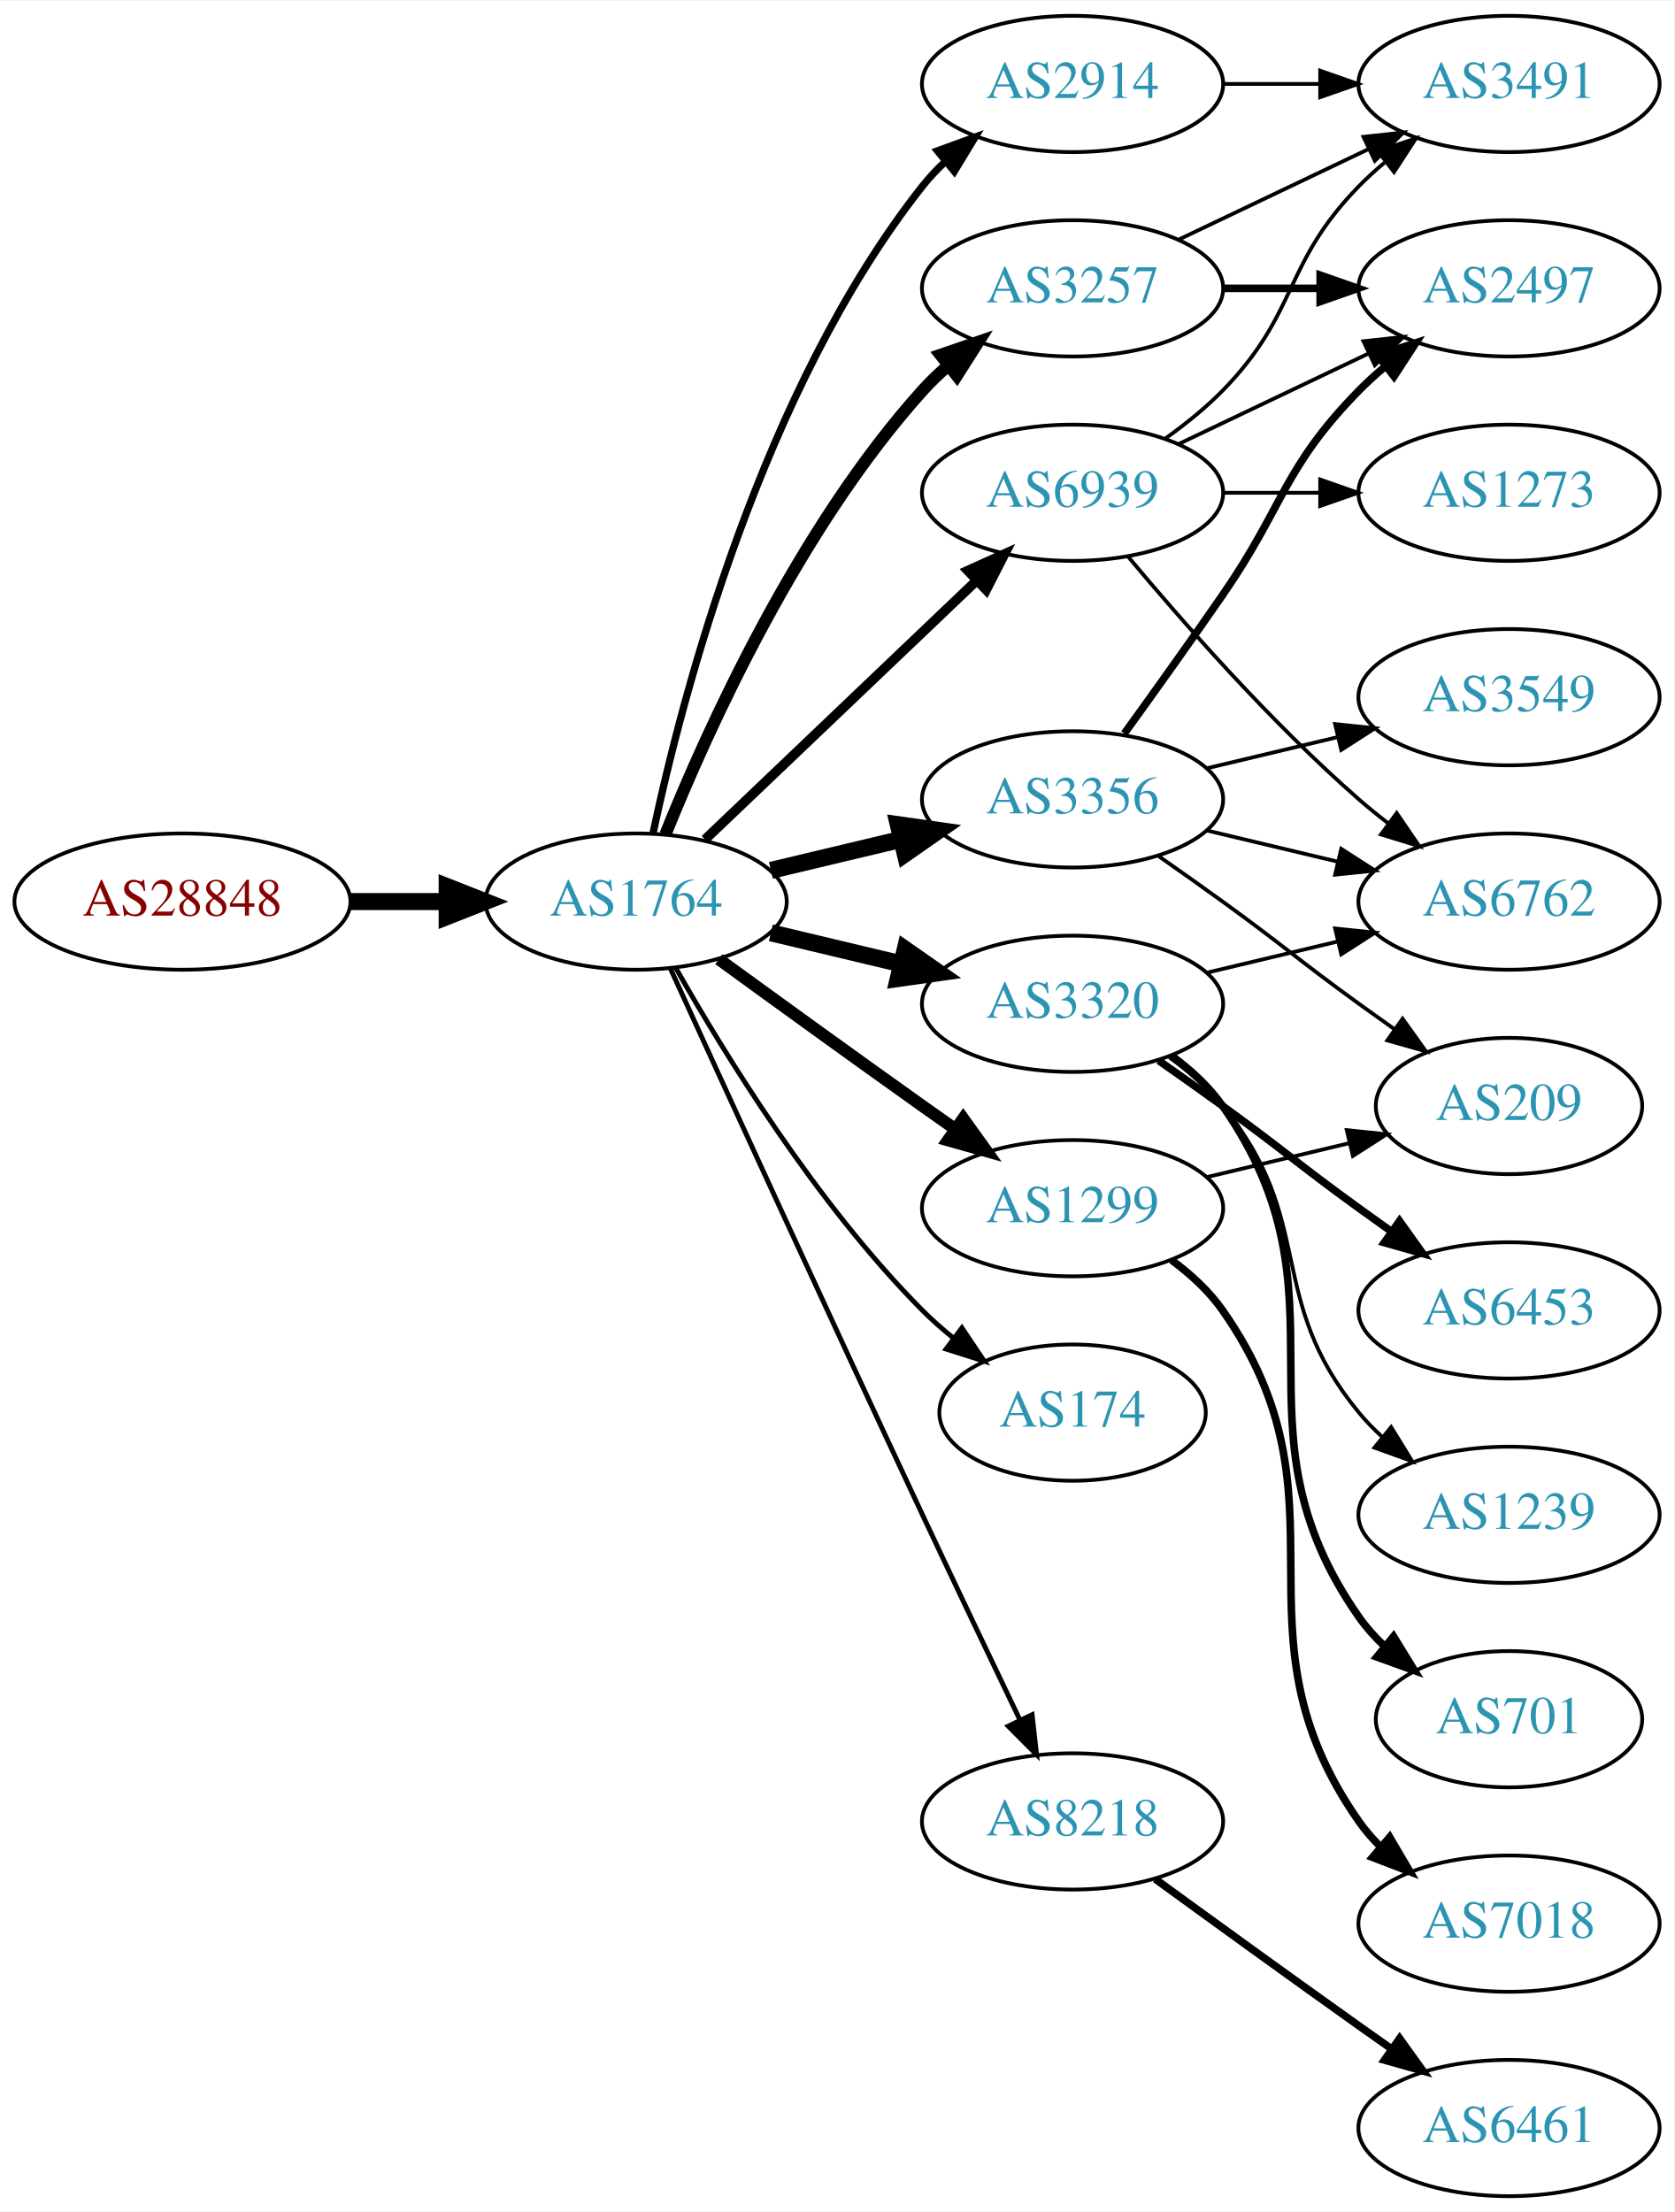
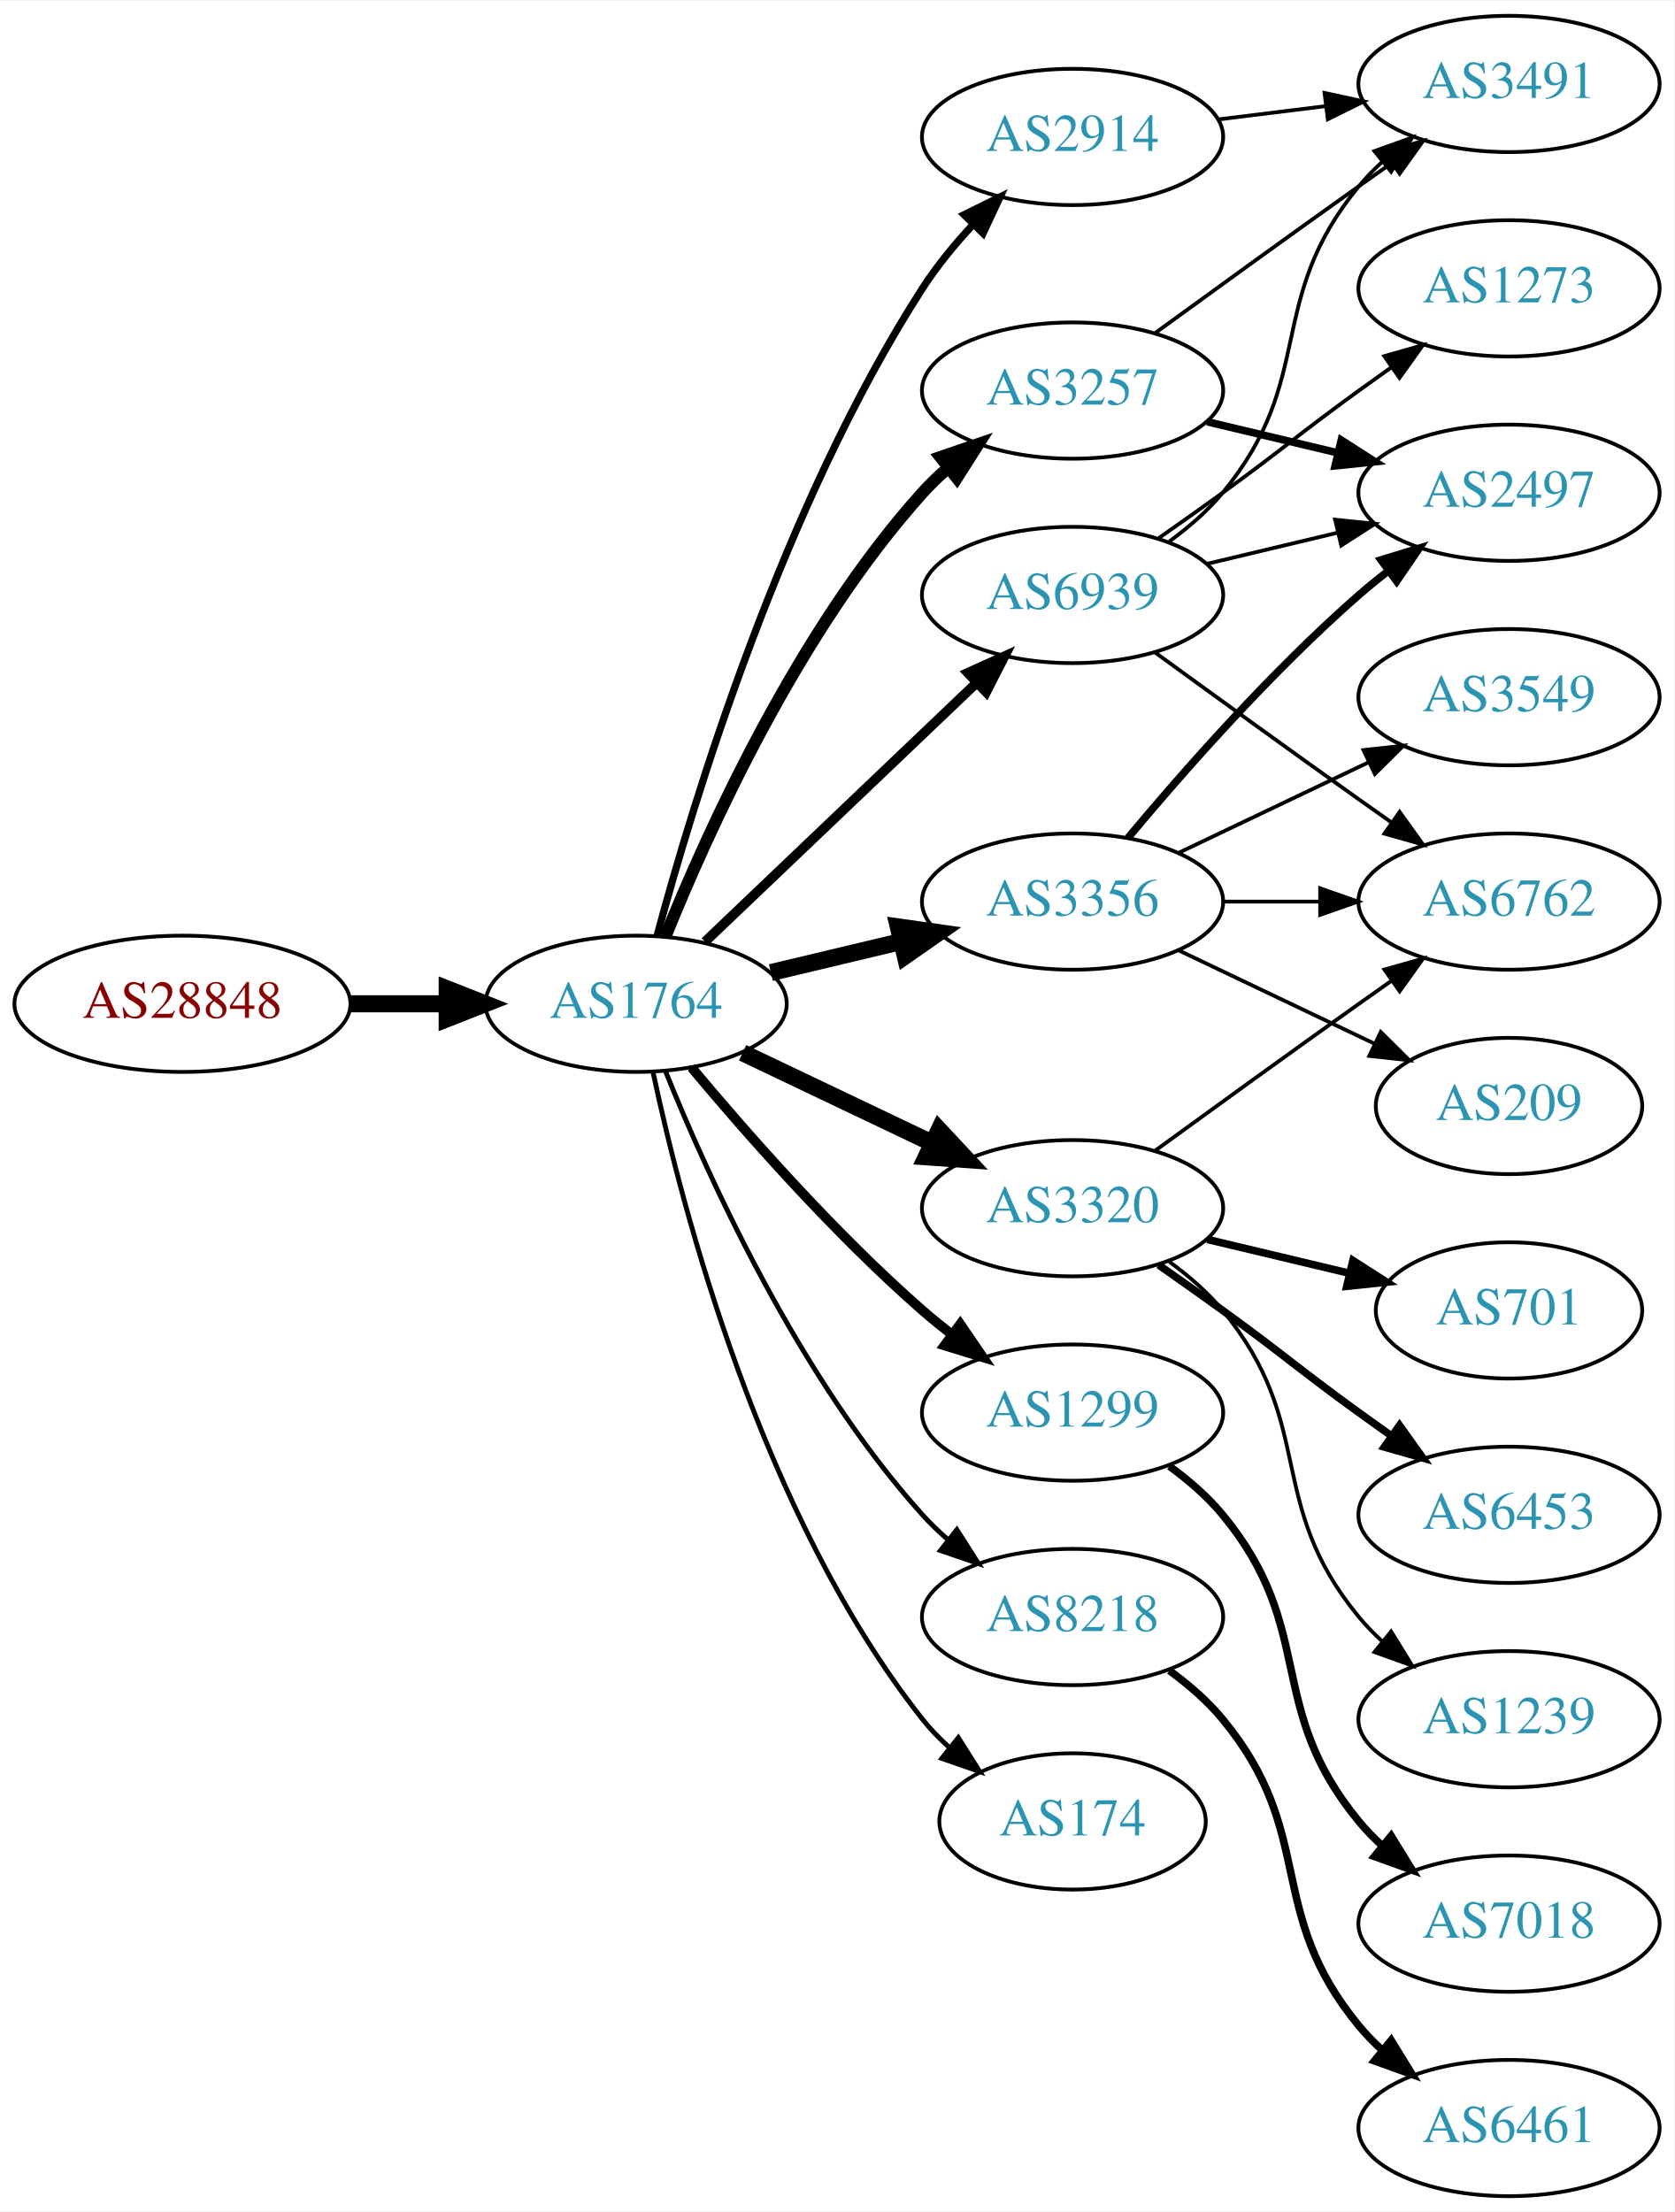
<svg xmlns="http://www.w3.org/2000/svg" xmlns:xlink="http://www.w3.org/1999/xlink" width="442pt" height="584pt" viewBox="0.00 0.00 442.27 584.00">
  <g id="graph0" class="graph" transform="scale(1 1) rotate(0) translate(4 580)">
    <polygon fill="white" stroke="none" points="-4,4 -4,-580 438.271,-580 438.271,4 -4,4" />
    <g id="node1" class="node">
      <g id="a_node1">
        <a xlink:href="/asn/28848" xlink:title="AS28848 ~ UNIDO-AS [AT]">
-           <ellipse fill="#ffffff" stroke="black" cx="44.196" cy="-342" rx="44.393" ry="18" />
-           <text text-anchor="middle" x="44.196" y="-338.3" font-family="Times,serif" font-size="14.00" fill="#880000">AS28848</text>
+           <ellipse fill="#ffffff" stroke="black" cx="44.196" cy="-315" rx="44.393" ry="18" />
+           <text text-anchor="middle" x="44.196" y="-311.3" font-family="Times,serif" font-size="14.00" fill="#880000">AS28848</text>
        </a>
      </g>
    </g>
    <g id="node2" class="node">
      <g id="a_node2">
        <a xlink:href="/asn/1764" xlink:title="AS1764 ~ NEXTLAYER-AS [AT]">
-           <ellipse fill="#ffffff" stroke="black" cx="164.039" cy="-342" rx="39.794" ry="18" />
-           <text text-anchor="middle" x="164.039" y="-338.3" font-family="Times,serif" font-size="14.00" fill="#2c94b3">AS1764</text>
+           <ellipse fill="#ffffff" stroke="black" cx="164.039" cy="-315" rx="39.794" ry="18" />
+           <text text-anchor="middle" x="164.039" y="-311.3" font-family="Times,serif" font-size="14.00" fill="#2c94b3">AS1764</text>
        </a>
      </g>
    </g>
    <g id="edge1" class="edge">
-       <path fill="none" stroke="black" stroke-width="4.5" d="M88.407,-342C96.72,-342 105.482,-342 113.965,-342" />
-       <polygon fill="black" stroke="black" stroke-width="4.5" points="114.123,-345.938 124.123,-342 114.123,-338.063 114.123,-345.938" />
+       <path fill="none" stroke="black" stroke-width="4.5" d="M88.407,-315C96.72,-315 105.482,-315 113.965,-315" />
+       <polygon fill="black" stroke="black" stroke-width="4.5" points="114.123,-318.938 124.123,-315 114.123,-311.063 114.123,-318.938" />
    </g>
    <g id="node3" class="node">
      <g id="a_node3">
-         <a xlink:href="/asn/3356" xlink:title="AS3356 ~ Level 3 Parent, LLC [US]">
-           <ellipse fill="#ffffff" stroke="black" cx="279.332" cy="-369" rx="39.794" ry="18" />
-           <text text-anchor="middle" x="279.332" y="-365.3" font-family="Times,serif" font-size="14.00" fill="#2c94b3">AS3356</text>
+         <a xlink:href="/asn/2914" xlink:title="AS2914 ~ NTT America, Inc. [US]">
+           <ellipse fill="#ffffff" stroke="black" cx="279.332" cy="-544" rx="39.794" ry="18" />
+           <text text-anchor="middle" x="279.332" y="-540.3" font-family="Times,serif" font-size="14.00" fill="#2c94b3">AS2914</text>
        </a>
      </g>
    </g>
    <g id="edge2" class="edge">
-       <path fill="none" stroke="black" stroke-width="4.5" d="M199.646,-350.248C210.517,-352.838 222.671,-355.735 234.114,-358.462" />
-       <polygon fill="black" stroke="black" stroke-width="4.5" points="233.296,-362.315 243.936,-360.803 235.122,-354.654 233.296,-362.315" />
+       <path fill="none" stroke="black" stroke-width="1.929" d="M169.605,-333.033C178.99,-367.996 202.723,-446.608 239.685,-504 243.479,-509.891 248.227,-515.656 253.084,-520.893" />
+       <polygon fill="black" stroke="black" stroke-width="1.929" points="250.682,-523.443 260.178,-528.142 255.685,-518.547 250.682,-523.443" />
    </g>
    <g id="node4" class="node">
      <g id="a_node4">
-         <a xlink:href="/asn/3257" xlink:title="AS3257 ~ GTT [DE]">
-           <ellipse fill="#ffffff" stroke="black" cx="279.332" cy="-504" rx="39.794" ry="18" />
-           <text text-anchor="middle" x="279.332" y="-500.3" font-family="Times,serif" font-size="14.00" fill="#2c94b3">AS3257</text>
+         <a xlink:href="/asn/3356" xlink:title="AS3356 ~ Level 3 Parent, LLC [US]">
+           <ellipse fill="#ffffff" stroke="black" cx="279.332" cy="-342" rx="39.794" ry="18" />
+           <text text-anchor="middle" x="279.332" y="-338.3" font-family="Times,serif" font-size="14.00" fill="#2c94b3">AS3356</text>
        </a>
      </g>
    </g>
    <g id="edge3" class="edge">
-       <path fill="none" stroke="black" stroke-width="3.214" d="M171.786,-359.787C182.837,-387.243 206.891,-440.578 239.685,-477 241.688,-479.224 243.906,-481.363 246.239,-483.397" />
-       <polygon fill="black" stroke="black" stroke-width="3.214" points="244.437,-486.433 254.458,-489.873 248.769,-480.935 244.437,-486.433" />
+       <path fill="none" stroke="black" stroke-width="4.5" d="M199.646,-323.248C210.517,-325.838 222.671,-328.735 234.114,-331.462" />
+       <polygon fill="black" stroke="black" stroke-width="4.5" points="233.296,-335.315 243.936,-333.803 235.122,-327.654 233.296,-335.315" />
    </g>
    <g id="node5" class="node">
      <g id="a_node5">
-         <a xlink:href="/asn/2914" xlink:title="AS2914 ~ NTT America, Inc. [US]">
-           <ellipse fill="#ffffff" stroke="black" cx="279.332" cy="-558" rx="39.794" ry="18" />
-           <text text-anchor="middle" x="279.332" y="-554.3" font-family="Times,serif" font-size="14.00" fill="#2c94b3">AS2914</text>
+         <a xlink:href="/asn/1299" xlink:title="AS1299 ~ Telia Carrier [EU]">
+           <ellipse fill="#ffffff" stroke="black" cx="279.332" cy="-207" rx="39.794" ry="18" />
+           <text text-anchor="middle" x="279.332" y="-203.3" font-family="Times,serif" font-size="14.00" fill="#2c94b3">AS1299</text>
        </a>
      </g>
    </g>
    <g id="edge4" class="edge">
-       <path fill="none" stroke="black" stroke-width="1.929" d="M168.529,-360.16C176.16,-396.03 197.152,-477.155 239.685,-531 241.493,-533.288 243.545,-535.462 245.74,-537.51" />
-       <polygon fill="black" stroke="black" stroke-width="1.929" points="243.651,-540.323 253.6,-543.966 248.094,-534.914 243.651,-540.323" />
+       <path fill="none" stroke="black" stroke-width="2.571" d="M178.669,-298.183C192.951,-281.071 216.498,-254.255 239.685,-234 242.151,-231.846 244.789,-229.706 247.487,-227.628" />
+       <polygon fill="black" stroke="black" stroke-width="2.571" points="249.66,-230.375 255.641,-221.63 245.512,-224.736 249.66,-230.375" />
    </g>
    <g id="node6" class="node">
      <g id="a_node6">
-         <a xlink:href="/asn/174" xlink:title="AS174 ~ Cogent Communications [US]">
-           <ellipse fill="#ffffff" stroke="black" cx="279.332" cy="-207" rx="35.194" ry="18" />
-           <text text-anchor="middle" x="279.332" y="-203.3" font-family="Times,serif" font-size="14.00" fill="#2c94b3">AS174</text>
+         <a xlink:href="/asn/3320" xlink:title="AS3320 ~ DTAG [DE]">
+           <ellipse fill="#ffffff" stroke="black" cx="279.332" cy="-261" rx="39.794" ry="18" />
+           <text text-anchor="middle" x="279.332" y="-257.3" font-family="Times,serif" font-size="14.00" fill="#2c94b3">AS3320</text>
        </a>
      </g>
    </g>
    <g id="edge5" class="edge">
-       <path fill="none" stroke="black" stroke-width="1.286" d="M174.498,-324.51C187.28,-301.904 211.712,-262.114 239.685,-234 242.185,-231.487 244.946,-229.051 247.807,-226.739" />
-       <polygon fill="black" stroke="black" stroke-width="1.286" points="250.108,-229.389 256.004,-220.587 245.905,-223.79 250.108,-229.389" />
+       <path fill="none" stroke="black" stroke-width="4.5" d="M192.175,-302.066C207.169,-294.919 225.99,-285.948 242.213,-278.215" />
+       <polygon fill="black" stroke="black" stroke-width="4.5" points="244.084,-281.686 251.417,-273.829 240.695,-274.577 244.084,-281.686" />
    </g>
    <g id="node7" class="node">
      <g id="a_node7">
-         <a xlink:href="/asn/1299" xlink:title="AS1299 ~ Telia Carrier [EU]">
-           <ellipse fill="#ffffff" stroke="black" cx="279.332" cy="-261" rx="39.794" ry="18" />
-           <text text-anchor="middle" x="279.332" y="-257.3" font-family="Times,serif" font-size="14.00" fill="#2c94b3">AS1299</text>
+         <a xlink:href="/asn/3257" xlink:title="AS3257 ~ GTT [DE]">
+           <ellipse fill="#ffffff" stroke="black" cx="279.332" cy="-477" rx="39.794" ry="18" />
+           <text text-anchor="middle" x="279.332" y="-473.3" font-family="Times,serif" font-size="14.00" fill="#2c94b3">AS3257</text>
        </a>
      </g>
    </g>
    <g id="edge6" class="edge">
-       <path fill="none" stroke="black" stroke-width="3.214" d="M185.887,-326.778C200.821,-315.909 221.435,-300.975 239.685,-288 242.506,-285.995 245.449,-283.915 248.397,-281.841" />
-       <polygon fill="black" stroke="black" stroke-width="3.214" points="250.443,-284.681 256.621,-276.074 246.424,-278.95 250.443,-284.681" />
+       <path fill="none" stroke="black" stroke-width="3.214" d="M171.786,-332.787C182.837,-360.243 206.891,-413.578 239.685,-450 241.688,-452.224 243.906,-454.363 246.239,-456.397" />
+       <polygon fill="black" stroke="black" stroke-width="3.214" points="244.437,-459.433 254.458,-462.873 248.769,-453.935 244.437,-459.433" />
    </g>
    <g id="node8" class="node">
      <g id="a_node8">
-         <a xlink:href="/asn/3320" xlink:title="AS3320 ~ DTAG [DE]">
-           <ellipse fill="#ffffff" stroke="black" cx="279.332" cy="-315" rx="39.794" ry="18" />
-           <text text-anchor="middle" x="279.332" y="-311.3" font-family="Times,serif" font-size="14.00" fill="#2c94b3">AS3320</text>
+         <a xlink:href="/asn/8218" xlink:title="AS8218 ~ legacy Neotelecoms [FR]">
+           <ellipse fill="#ffffff" stroke="black" cx="279.332" cy="-153" rx="39.794" ry="18" />
+           <text text-anchor="middle" x="279.332" y="-149.3" font-family="Times,serif" font-size="14.00" fill="#2c94b3">AS8218</text>
        </a>
      </g>
    </g>
    <g id="edge7" class="edge">
-       <path fill="none" stroke="black" stroke-width="4.5" d="M199.646,-333.752C210.517,-331.162 222.671,-328.265 234.114,-325.538" />
-       <polygon fill="black" stroke="black" stroke-width="4.5" points="235.122,-329.346 243.936,-323.197 233.296,-321.685 235.122,-329.346" />
+       <path fill="none" stroke="black" stroke-width="1.286" d="M171.786,-297.213C182.837,-269.757 206.891,-216.422 239.685,-180 241.688,-177.776 243.906,-175.637 246.239,-173.603" />
+       <polygon fill="black" stroke="black" stroke-width="1.286" points="248.769,-176.065 254.458,-167.127 244.437,-170.567 248.769,-176.065" />
    </g>
    <g id="node9" class="node">
      <g id="a_node9">
-         <a xlink:href="/asn/8218" xlink:title="AS8218 ~ legacy Neotelecoms [FR]">
-           <ellipse fill="#ffffff" stroke="black" cx="279.332" cy="-99" rx="39.794" ry="18" />
-           <text text-anchor="middle" x="279.332" y="-95.3" font-family="Times,serif" font-size="14.00" fill="#2c94b3">AS8218</text>
+         <a xlink:href="/asn/174" xlink:title="AS174 ~ Cogent Communications [US]">
+           <ellipse fill="#ffffff" stroke="black" cx="279.332" cy="-99" rx="35.194" ry="18" />
+           <text text-anchor="middle" x="279.332" y="-95.3" font-family="Times,serif" font-size="14.00" fill="#2c94b3">AS174</text>
        </a>
      </g>
    </g>
    <g id="edge8" class="edge">
-       <path fill="none" stroke="black" stroke-width="1.286" d="M173.026,-324.464C186.602,-294.704 215.099,-232.43 239.685,-180 248.176,-161.892 257.868,-141.579 265.422,-125.825" />
-       <polygon fill="black" stroke="black" stroke-width="1.286" points="268.647,-127.195 269.82,-116.665 262.337,-124.165 268.647,-127.195" />
+       <path fill="none" stroke="black" stroke-width="1.286" d="M168.529,-296.84C176.16,-260.97 197.152,-179.845 239.685,-126 241.765,-123.367 244.17,-120.884 246.743,-118.572" />
+       <polygon fill="black" stroke="black" stroke-width="1.286" points="249.154,-121.127 254.806,-112.165 244.799,-115.646 249.154,-121.127" />
    </g>
    <g id="node10" class="node">
      <g id="a_node10">
        <a xlink:href="/asn/6939" xlink:title="AS6939 ~ Hurricane Electric LLC [US]">
-           <ellipse fill="#ffffff" stroke="black" cx="279.332" cy="-450" rx="39.794" ry="18" />
-           <text text-anchor="middle" x="279.332" y="-446.3" font-family="Times,serif" font-size="14.00" fill="#2c94b3">AS6939</text>
+           <ellipse fill="#ffffff" stroke="black" cx="279.332" cy="-423" rx="39.794" ry="18" />
+           <text text-anchor="middle" x="279.332" y="-419.3" font-family="Times,serif" font-size="14.00" fill="#2c94b3">AS6939</text>
        </a>
      </g>
    </g>
    <g id="edge9" class="edge">
-       <path fill="none" stroke="black" stroke-width="2.571" d="M182.245,-358.403C201.321,-376.587 232.241,-406.063 253.838,-426.651" />
-       <polygon fill="black" stroke="black" stroke-width="2.571" points="251.681,-429.43 261.334,-433.797 256.511,-424.363 251.681,-429.43" />
+       <path fill="none" stroke="black" stroke-width="2.571" d="M182.245,-331.403C201.321,-349.587 232.241,-379.063 253.838,-399.651" />
+       <polygon fill="black" stroke="black" stroke-width="2.571" points="251.681,-402.43 261.334,-406.797 256.511,-397.363 251.681,-402.43" />
+     </g>
+     <g id="node19" class="node">
+       <g id="a_node19">
+         <a xlink:href="/asn/3491" xlink:title="AS3491 ~ PCCW Global, Inc. [US]">
+           <ellipse fill="#ffffff" stroke="black" cx="394.625" cy="-558" rx="39.794" ry="18" />
+           <text text-anchor="middle" x="394.625" y="-554.3" font-family="Times,serif" font-size="14.00" fill="#2c94b3">AS3491</text>
+         </a>
+       </g>
+     </g>
+     <g id="edge19" class="edge">
+       <path fill="none" stroke="black" d="M317.742,-548.623C326.83,-549.746 336.667,-550.962 346.152,-552.134" />
+       <polygon fill="black" stroke="black" points="345.9,-555.629 356.254,-553.382 346.758,-548.682 345.9,-555.629" />
    </g>
    <g id="node11" class="node">
      <g id="a_node11">
-         <a xlink:href="/asn/2497" xlink:title="AS2497 ~ Internet Initiative Japan Inc. [JP]">
-           <ellipse fill="#ffffff" stroke="black" cx="394.625" cy="-504" rx="39.794" ry="18" />
-           <text text-anchor="middle" x="394.625" y="-500.3" font-family="Times,serif" font-size="14.00" fill="#2c94b3">AS2497</text>
-         </a>
-       </g>
-     </g>
-     <g id="edge12" class="edge">
-       <path fill="none" stroke="black" stroke-width="2" d="M293.011,-386.406C300.626,-396.937 310.459,-410.67 318.978,-423 335.374,-446.731 334.806,-456.383 354.978,-477 357.071,-479.139 359.354,-481.218 361.731,-483.21" />
-       <polygon fill="black" stroke="black" stroke-width="2" points="359.974,-486.275 370.031,-489.611 364.249,-480.732 359.974,-486.275" />
-     </g>
-     <g id="node13" class="node">
-       <g id="a_node13">
        <a xlink:href="/asn/3549" xlink:title="AS3549 ~ Level 3 Parent, LLC [US]">
          <ellipse fill="#ffffff" stroke="black" cx="394.625" cy="-396" rx="39.794" ry="18" />
          <text text-anchor="middle" x="394.625" y="-392.3" font-family="Times,serif" font-size="14.00" fill="#2c94b3">AS3549</text>
        </a>
      </g>
    </g>
-     <g id="edge13" class="edge">
-       <path fill="none" stroke="black" d="M314.939,-377.248C325.81,-379.838 337.964,-382.735 349.407,-385.462" />
-       <polygon fill="black" stroke="black" points="348.69,-388.889 359.229,-387.803 350.313,-382.08 348.69,-388.889" />
-     </g>
-     <g id="node14" class="node">
-       <g id="a_node14">
+     <g id="edge10" class="edge">
+       <path fill="none" stroke="black" d="M307.468,-354.934C322.462,-362.081 341.283,-371.052 357.506,-378.785" />
+       <polygon fill="black" stroke="black" points="356.177,-382.028 366.71,-383.171 359.188,-375.709 356.177,-382.028" />
+     </g>
+     <g id="node12" class="node">
+       <g id="a_node12">
+         <a xlink:href="/asn/2497" xlink:title="AS2497 ~ Internet Initiative Japan Inc. [JP]">
+           <ellipse fill="#ffffff" stroke="black" cx="394.625" cy="-450" rx="39.794" ry="18" />
+           <text text-anchor="middle" x="394.625" y="-446.3" font-family="Times,serif" font-size="14.00" fill="#2c94b3">AS2497</text>
+         </a>
+       </g>
+     </g>
+     <g id="edge11" class="edge">
+       <path fill="none" stroke="black" stroke-width="2" d="M293.962,-358.817C308.244,-375.929 331.791,-402.745 354.978,-423 357.444,-425.154 360.082,-427.294 362.78,-429.372" />
+       <polygon fill="black" stroke="black" stroke-width="2" points="360.805,-432.264 370.934,-435.37 364.953,-426.625 360.805,-432.264" />
+     </g>
+     <g id="node13" class="node">
+       <g id="a_node13">
        <a xlink:href="/asn/6762" xlink:title="AS6762 ~ TELECOM ITALIA SPARKLE S.p.A. [IT]">
          <ellipse fill="#ffffff" stroke="black" cx="394.625" cy="-342" rx="39.794" ry="18" />
          <text text-anchor="middle" x="394.625" y="-338.3" font-family="Times,serif" font-size="14.00" fill="#2c94b3">AS6762</text>
        </a>
      </g>
    </g>
-     <g id="edge14" class="edge">
-       <path fill="none" stroke="black" d="M314.939,-360.752C325.81,-358.162 337.964,-355.265 349.407,-352.538" />
-       <polygon fill="black" stroke="black" points="350.313,-355.92 359.229,-350.197 348.69,-349.111 350.313,-355.92" />
-     </g>
-     <g id="node15" class="node">
-       <g id="a_node15">
+     <g id="edge12" class="edge">
+       <path fill="none" stroke="black" d="M319.004,-342C327.207,-342 335.971,-342 344.503,-342" />
+       <polygon fill="black" stroke="black" points="344.742,-345.5 354.742,-342 344.742,-338.5 344.742,-345.5" />
+     </g>
+     <g id="node14" class="node">
+       <g id="a_node14">
        <a xlink:href="/asn/209" xlink:title="AS209 ~ CenturyLink Communications, LLC [US]">
          <ellipse fill="#ffffff" stroke="black" cx="394.625" cy="-288" rx="35.194" ry="18" />
          <text text-anchor="middle" x="394.625" y="-284.3" font-family="Times,serif" font-size="14.00" fill="#2c94b3">AS209</text>
        </a>
      </g>
    </g>
-     <g id="edge15" class="edge">
-       <path fill="none" stroke="black" d="M302.089,-353.991C307.623,-350.121 313.542,-345.936 318.978,-342 335.178,-330.271 338.778,-326.729 354.978,-315 358.007,-312.807 361.186,-310.537 364.364,-308.287" />
-       <polygon fill="black" stroke="black" points="366.506,-311.059 372.675,-302.445 362.481,-305.333 366.506,-311.059" />
-     </g>
-     <g id="edge10" class="edge">
-       <path fill="none" stroke="black" stroke-width="2" d="M319.004,-504C327.207,-504 335.971,-504 344.503,-504" />
-       <polygon fill="black" stroke="black" stroke-width="2" points="344.742,-507.5 354.742,-504 344.742,-500.5 344.742,-507.5" />
-     </g>
-     <g id="node12" class="node">
-       <g id="a_node12">
-         <a xlink:href="/asn/3491" xlink:title="AS3491 ~ PCCW Global, Inc. [US]">
-           <ellipse fill="#ffffff" stroke="black" cx="394.625" cy="-558" rx="39.794" ry="18" />
-           <text text-anchor="middle" x="394.625" y="-554.3" font-family="Times,serif" font-size="14.00" fill="#2c94b3">AS3491</text>
-         </a>
-       </g>
-     </g>
-     <g id="edge11" class="edge">
-       <path fill="none" stroke="black" d="M307.468,-516.934C322.462,-524.081 341.283,-533.052 357.506,-540.785" />
-       <polygon fill="black" stroke="black" points="356.177,-544.028 366.71,-545.171 359.188,-537.709 356.177,-544.028" />
-     </g>
-     <g id="edge23" class="edge">
-       <path fill="none" stroke="black" d="M319.004,-558C327.207,-558 335.971,-558 344.503,-558" />
-       <polygon fill="black" stroke="black" points="344.742,-561.5 354.742,-558 344.742,-554.5 344.742,-561.5" />
-     </g>
-     <g id="edge17" class="edge">
-       <path fill="none" stroke="black" d="M314.939,-269.248C326.733,-272.058 340.038,-275.229 352.306,-278.153" />
-       <polygon fill="black" stroke="black" points="351.772,-281.624 362.311,-280.537 353.394,-274.814 351.772,-281.624" />
+     <g id="edge13" class="edge">
+       <path fill="none" stroke="black" d="M307.468,-329.066C322.9,-321.71 342.385,-312.423 358.92,-304.541" />
+       <polygon fill="black" stroke="black" points="360.741,-307.551 368.262,-300.089 357.729,-301.232 360.741,-307.551" />
+     </g>
+     <g id="node15" class="node">
+       <g id="a_node15">
+         <a xlink:href="/asn/7018" xlink:title="AS7018 ~ AT&amp;T Services, Inc. [US]">
+           <ellipse fill="#ffffff" stroke="black" cx="394.625" cy="-72" rx="39.794" ry="18" />
+           <text text-anchor="middle" x="394.625" y="-68.3" font-family="Times,serif" font-size="14.00" fill="#2c94b3">AS7018</text>
+         </a>
+       </g>
+     </g>
+     <g id="edge14" class="edge">
+       <path fill="none" stroke="black" stroke-width="2" d="M304.912,-192.844C310.007,-189.128 315.02,-184.799 318.978,-180 344.043,-149.606 329.913,-129.394 354.978,-99 356.833,-96.751 358.92,-94.604 361.139,-92.576" />
+       <polygon fill="black" stroke="black" stroke-width="2" points="363.488,-95.177 369.044,-86.156 359.075,-89.744 363.488,-95.177" />
+     </g>
+     <g id="edge18" class="edge">
+       <path fill="none" stroke="black" d="M301.18,-276.222C316.114,-287.091 336.727,-302.025 354.978,-315 357.799,-317.005 360.742,-319.085 363.69,-321.159" />
+       <polygon fill="black" stroke="black" points="361.717,-324.05 371.914,-326.926 365.736,-318.319 361.717,-324.05" />
    </g>
    <g id="node16" class="node">
      <g id="a_node16">
-         <a xlink:href="/asn/7018" xlink:title="AS7018 ~ ATT-INTERNET4 [US]">
-           <ellipse fill="#ffffff" stroke="black" cx="394.625" cy="-72" rx="39.794" ry="18" />
-           <text text-anchor="middle" x="394.625" y="-68.3" font-family="Times,serif" font-size="14.00" fill="#2c94b3">AS7018</text>
-         </a>
-       </g>
-     </g>
-     <g id="edge16" class="edge">
-       <path fill="none" stroke="black" stroke-width="2" d="M305.491,-247.284C310.555,-243.545 315.411,-239.096 318.978,-234 354.592,-183.131 319.365,-149.869 354.978,-99 356.65,-96.611 358.606,-94.365 360.733,-92.267" />
-       <polygon fill="black" stroke="black" stroke-width="2" points="363.097,-94.851 368.465,-85.716 358.573,-89.51 363.097,-94.851" />
-     </g>
-     <g id="edge21" class="edge">
-       <path fill="none" stroke="black" d="M314.939,-323.248C325.81,-325.838 337.964,-328.735 349.407,-331.462" />
-       <polygon fill="black" stroke="black" points="348.69,-334.889 359.229,-333.803 350.313,-328.08 348.69,-334.889" />
+         <a xlink:href="/asn/701" xlink:title="AS701 ~ UUNET [US]">
+           <ellipse fill="#ffffff" stroke="black" cx="394.625" cy="-234" rx="35.194" ry="18" />
+           <text text-anchor="middle" x="394.625" y="-230.3" font-family="Times,serif" font-size="14.00" fill="#2c94b3">AS701</text>
+         </a>
+       </g>
+     </g>
+     <g id="edge15" class="edge">
+       <path fill="none" stroke="black" stroke-width="2" d="M314.939,-252.752C326.733,-249.942 340.038,-246.771 352.306,-243.847" />
+       <polygon fill="black" stroke="black" stroke-width="2" points="353.394,-247.186 362.311,-241.463 351.772,-240.376 353.394,-247.186" />
    </g>
    <g id="node17" class="node">
      <g id="a_node17">
-         <a xlink:href="/asn/701" xlink:title="AS701 ~ UUNET [US]">
-           <ellipse fill="#ffffff" stroke="black" cx="394.625" cy="-126" rx="35.194" ry="18" />
-           <text text-anchor="middle" x="394.625" y="-122.3" font-family="Times,serif" font-size="14.00" fill="#2c94b3">AS701</text>
-         </a>
-       </g>
-     </g>
-     <g id="edge18" class="edge">
-       <path fill="none" stroke="black" stroke-width="2" d="M305.491,-301.284C310.555,-297.545 315.411,-293.096 318.978,-288 354.592,-237.131 319.365,-203.869 354.978,-153 356.903,-150.251 359.202,-147.69 361.707,-145.327" />
-       <polygon fill="black" stroke="black" stroke-width="2" points="364.124,-147.873 369.668,-138.844 359.704,-142.445 364.124,-147.873" />
+         <a xlink:href="/asn/6453" xlink:title="AS6453 ~ TATA COMMUNICATIONS (AMERICA) INC [US]">
+           <ellipse fill="#ffffff" stroke="black" cx="394.625" cy="-180" rx="39.794" ry="18" />
+           <text text-anchor="middle" x="394.625" y="-176.3" font-family="Times,serif" font-size="14.00" fill="#2c94b3">AS6453</text>
+         </a>
+       </g>
+     </g>
+     <g id="edge16" class="edge">
+       <path fill="none" stroke="black" stroke-width="2" d="M302.089,-245.991C307.623,-242.121 313.542,-237.936 318.978,-234 335.178,-222.271 338.778,-218.729 354.978,-207 357.781,-204.971 360.712,-202.875 363.653,-200.79" />
+       <polygon fill="black" stroke="black" stroke-width="2" points="365.704,-203.627 371.868,-195.009 361.675,-197.903 365.704,-203.627" />
    </g>
    <g id="node18" class="node">
      <g id="a_node18">
-         <a xlink:href="/asn/6453" xlink:title="AS6453 ~ TATA COMMUNICATIONS (AMERICA) INC [US]">
-           <ellipse fill="#ffffff" stroke="black" cx="394.625" cy="-234" rx="39.794" ry="18" />
-           <text text-anchor="middle" x="394.625" y="-230.3" font-family="Times,serif" font-size="14.00" fill="#2c94b3">AS6453</text>
-         </a>
-       </g>
-     </g>
-     <g id="edge19" class="edge">
-       <path fill="none" stroke="black" stroke-width="2" d="M302.089,-299.991C307.623,-296.121 313.542,-291.936 318.978,-288 335.178,-276.271 338.778,-272.729 354.978,-261 357.781,-258.971 360.712,-256.875 363.653,-254.79" />
-       <polygon fill="black" stroke="black" stroke-width="2" points="365.704,-257.627 371.868,-249.009 361.675,-251.903 365.704,-257.627" />
-     </g>
-     <g id="node19" class="node">
-       <g id="a_node19">
        <a xlink:href="/asn/1239" xlink:title="AS1239 ~ Sprint [US]">
-           <ellipse fill="#ffffff" stroke="black" cx="394.625" cy="-180" rx="39.794" ry="18" />
-           <text text-anchor="middle" x="394.625" y="-176.3" font-family="Times,serif" font-size="14.00" fill="#2c94b3">AS1239</text>
-         </a>
-       </g>
+           <ellipse fill="#ffffff" stroke="black" cx="394.625" cy="-126" rx="39.794" ry="18" />
+           <text text-anchor="middle" x="394.625" y="-122.3" font-family="Times,serif" font-size="14.00" fill="#2c94b3">AS1239</text>
+         </a>
+       </g>
+     </g>
+     <g id="edge17" class="edge">
+       <path fill="none" stroke="black" d="M304.912,-246.844C310.007,-243.128 315.02,-238.799 318.978,-234 344.043,-203.606 329.913,-183.394 354.978,-153 356.833,-150.75 358.92,-148.604 361.139,-146.576" />
+       <polygon fill="black" stroke="black" points="363.488,-149.177 369.044,-140.156 359.075,-143.744 363.488,-149.177" />
    </g>
    <g id="edge20" class="edge">
-       <path fill="none" stroke="black" d="M304.912,-300.844C310.007,-297.128 315.02,-292.799 318.978,-288 344.043,-257.606 329.913,-237.394 354.978,-207 356.833,-204.75 358.92,-202.604 361.139,-200.576" />
-       <polygon fill="black" stroke="black" points="363.488,-203.177 369.044,-194.156 359.075,-197.744 363.488,-203.177" />
+       <path fill="none" stroke="black" stroke-width="2" d="M314.939,-468.752C325.81,-466.162 337.964,-463.265 349.407,-460.538" />
+       <polygon fill="black" stroke="black" stroke-width="2" points="350.313,-463.92 359.229,-458.197 348.69,-457.111 350.313,-463.92" />
+     </g>
+     <g id="edge21" class="edge">
+       <path fill="none" stroke="black" d="M301.18,-492.222C316.114,-503.091 336.727,-518.025 354.978,-531 357.799,-533.005 360.742,-535.085 363.69,-537.159" />
+       <polygon fill="black" stroke="black" points="361.717,-540.05 371.914,-542.926 365.736,-534.319 361.717,-540.05" />
    </g>
    <g id="node20" class="node">
      <g id="a_node20">
        <a xlink:href="/asn/6461" xlink:title="AS6461 ~ Zayo Bandwidth [US]">
          <ellipse fill="#ffffff" stroke="black" cx="394.625" cy="-18" rx="39.794" ry="18" />
          <text text-anchor="middle" x="394.625" y="-14.3" font-family="Times,serif" font-size="14.00" fill="#2c94b3">AS6461</text>
        </a>
      </g>
    </g>
    <g id="edge22" class="edge">
-       <path fill="none" stroke="black" stroke-width="2" d="M301.18,-83.778C316.114,-72.909 336.727,-57.975 354.978,-45 357.799,-42.995 360.742,-40.915 363.69,-38.841" />
-       <polygon fill="black" stroke="black" stroke-width="2" points="365.736,-41.681 371.914,-33.074 361.717,-35.95 365.736,-41.681" />
-     </g>
-     <g id="edge27" class="edge">
-       <path fill="none" stroke="black" d="M307.468,-462.934C322.462,-470.081 341.283,-479.052 357.506,-486.785" />
-       <polygon fill="black" stroke="black" points="356.177,-490.028 366.71,-491.171 359.188,-483.709 356.177,-490.028" />
+       <path fill="none" stroke="black" stroke-width="2" d="M304.912,-138.844C310.007,-135.128 315.02,-130.799 318.978,-126 344.043,-95.606 329.913,-75.394 354.978,-45 356.833,-42.751 358.92,-40.604 361.139,-38.576" />
+       <polygon fill="black" stroke="black" stroke-width="2" points="363.488,-41.178 369.044,-32.156 359.075,-35.744 363.488,-41.178" />
+     </g>
+     <g id="edge24" class="edge">
+       <path fill="none" stroke="black" d="M314.939,-431.248C325.81,-433.838 337.964,-436.735 349.407,-439.462" />
+       <polygon fill="black" stroke="black" points="348.69,-442.889 359.229,-441.803 350.313,-436.08 348.69,-442.889" />
+     </g>
+     <g id="edge23" class="edge">
+       <path fill="none" stroke="black" d="M301.18,-407.778C316.114,-396.909 336.727,-381.975 354.978,-369 357.799,-366.995 360.742,-364.915 363.69,-362.841" />
+       <polygon fill="black" stroke="black" points="365.736,-365.681 371.914,-357.074 361.717,-359.95 365.736,-365.681" />
    </g>
    <g id="edge26" class="edge">
-       <path fill="none" stroke="black" d="M303.926,-464.389C309.182,-468.148 314.513,-472.437 318.978,-477 339.151,-497.617 334.806,-510.383 354.978,-531 357.071,-533.139 359.354,-535.218 361.731,-537.21" />
-       <polygon fill="black" stroke="black" points="359.974,-540.275 370.031,-543.611 364.249,-534.732 359.974,-540.275" />
-     </g>
-     <g id="edge24" class="edge">
-       <path fill="none" stroke="black" d="M293.962,-433.183C308.244,-416.071 331.791,-389.255 354.978,-369 357.444,-366.846 360.082,-364.706 362.78,-362.628" />
-       <polygon fill="black" stroke="black" points="364.953,-365.375 370.934,-356.63 360.805,-359.736 364.953,-365.375" />
+       <path fill="none" stroke="black" d="M304.912,-437.156C310.007,-440.872 315.02,-445.201 318.978,-450 344.043,-480.394 329.913,-500.606 354.978,-531 356.833,-533.25 358.92,-535.396 361.139,-537.424" />
+       <polygon fill="black" stroke="black" points="359.075,-540.256 369.044,-543.844 363.488,-534.823 359.075,-540.256" />
    </g>
    <g id="node21" class="node">
      <g id="a_node21">
        <a xlink:href="/asn/1273" xlink:title="AS1273 ~ Vodafone Group PLC [EU]">
-           <ellipse fill="#ffffff" stroke="black" cx="394.625" cy="-450" rx="39.794" ry="18" />
-           <text text-anchor="middle" x="394.625" y="-446.3" font-family="Times,serif" font-size="14.00" fill="#2c94b3">AS1273</text>
+           <ellipse fill="#ffffff" stroke="black" cx="394.625" cy="-504" rx="39.794" ry="18" />
+           <text text-anchor="middle" x="394.625" y="-500.3" font-family="Times,serif" font-size="14.00" fill="#2c94b3">AS1273</text>
        </a>
      </g>
    </g>
    <g id="edge25" class="edge">
-       <path fill="none" stroke="black" d="M319.004,-450C327.207,-450 335.971,-450 344.503,-450" />
-       <polygon fill="black" stroke="black" points="344.742,-453.5 354.742,-450 344.742,-446.5 344.742,-453.5" />
+       <path fill="none" stroke="black" d="M302.089,-438.009C307.623,-441.879 313.542,-446.064 318.978,-450 335.178,-461.729 338.778,-465.271 354.978,-477 357.781,-479.029 360.712,-481.125 363.653,-483.21" />
+       <polygon fill="black" stroke="black" points="361.675,-486.097 371.868,-488.991 365.704,-480.373 361.675,-486.097" />
    </g>
  </g>
</svg>
